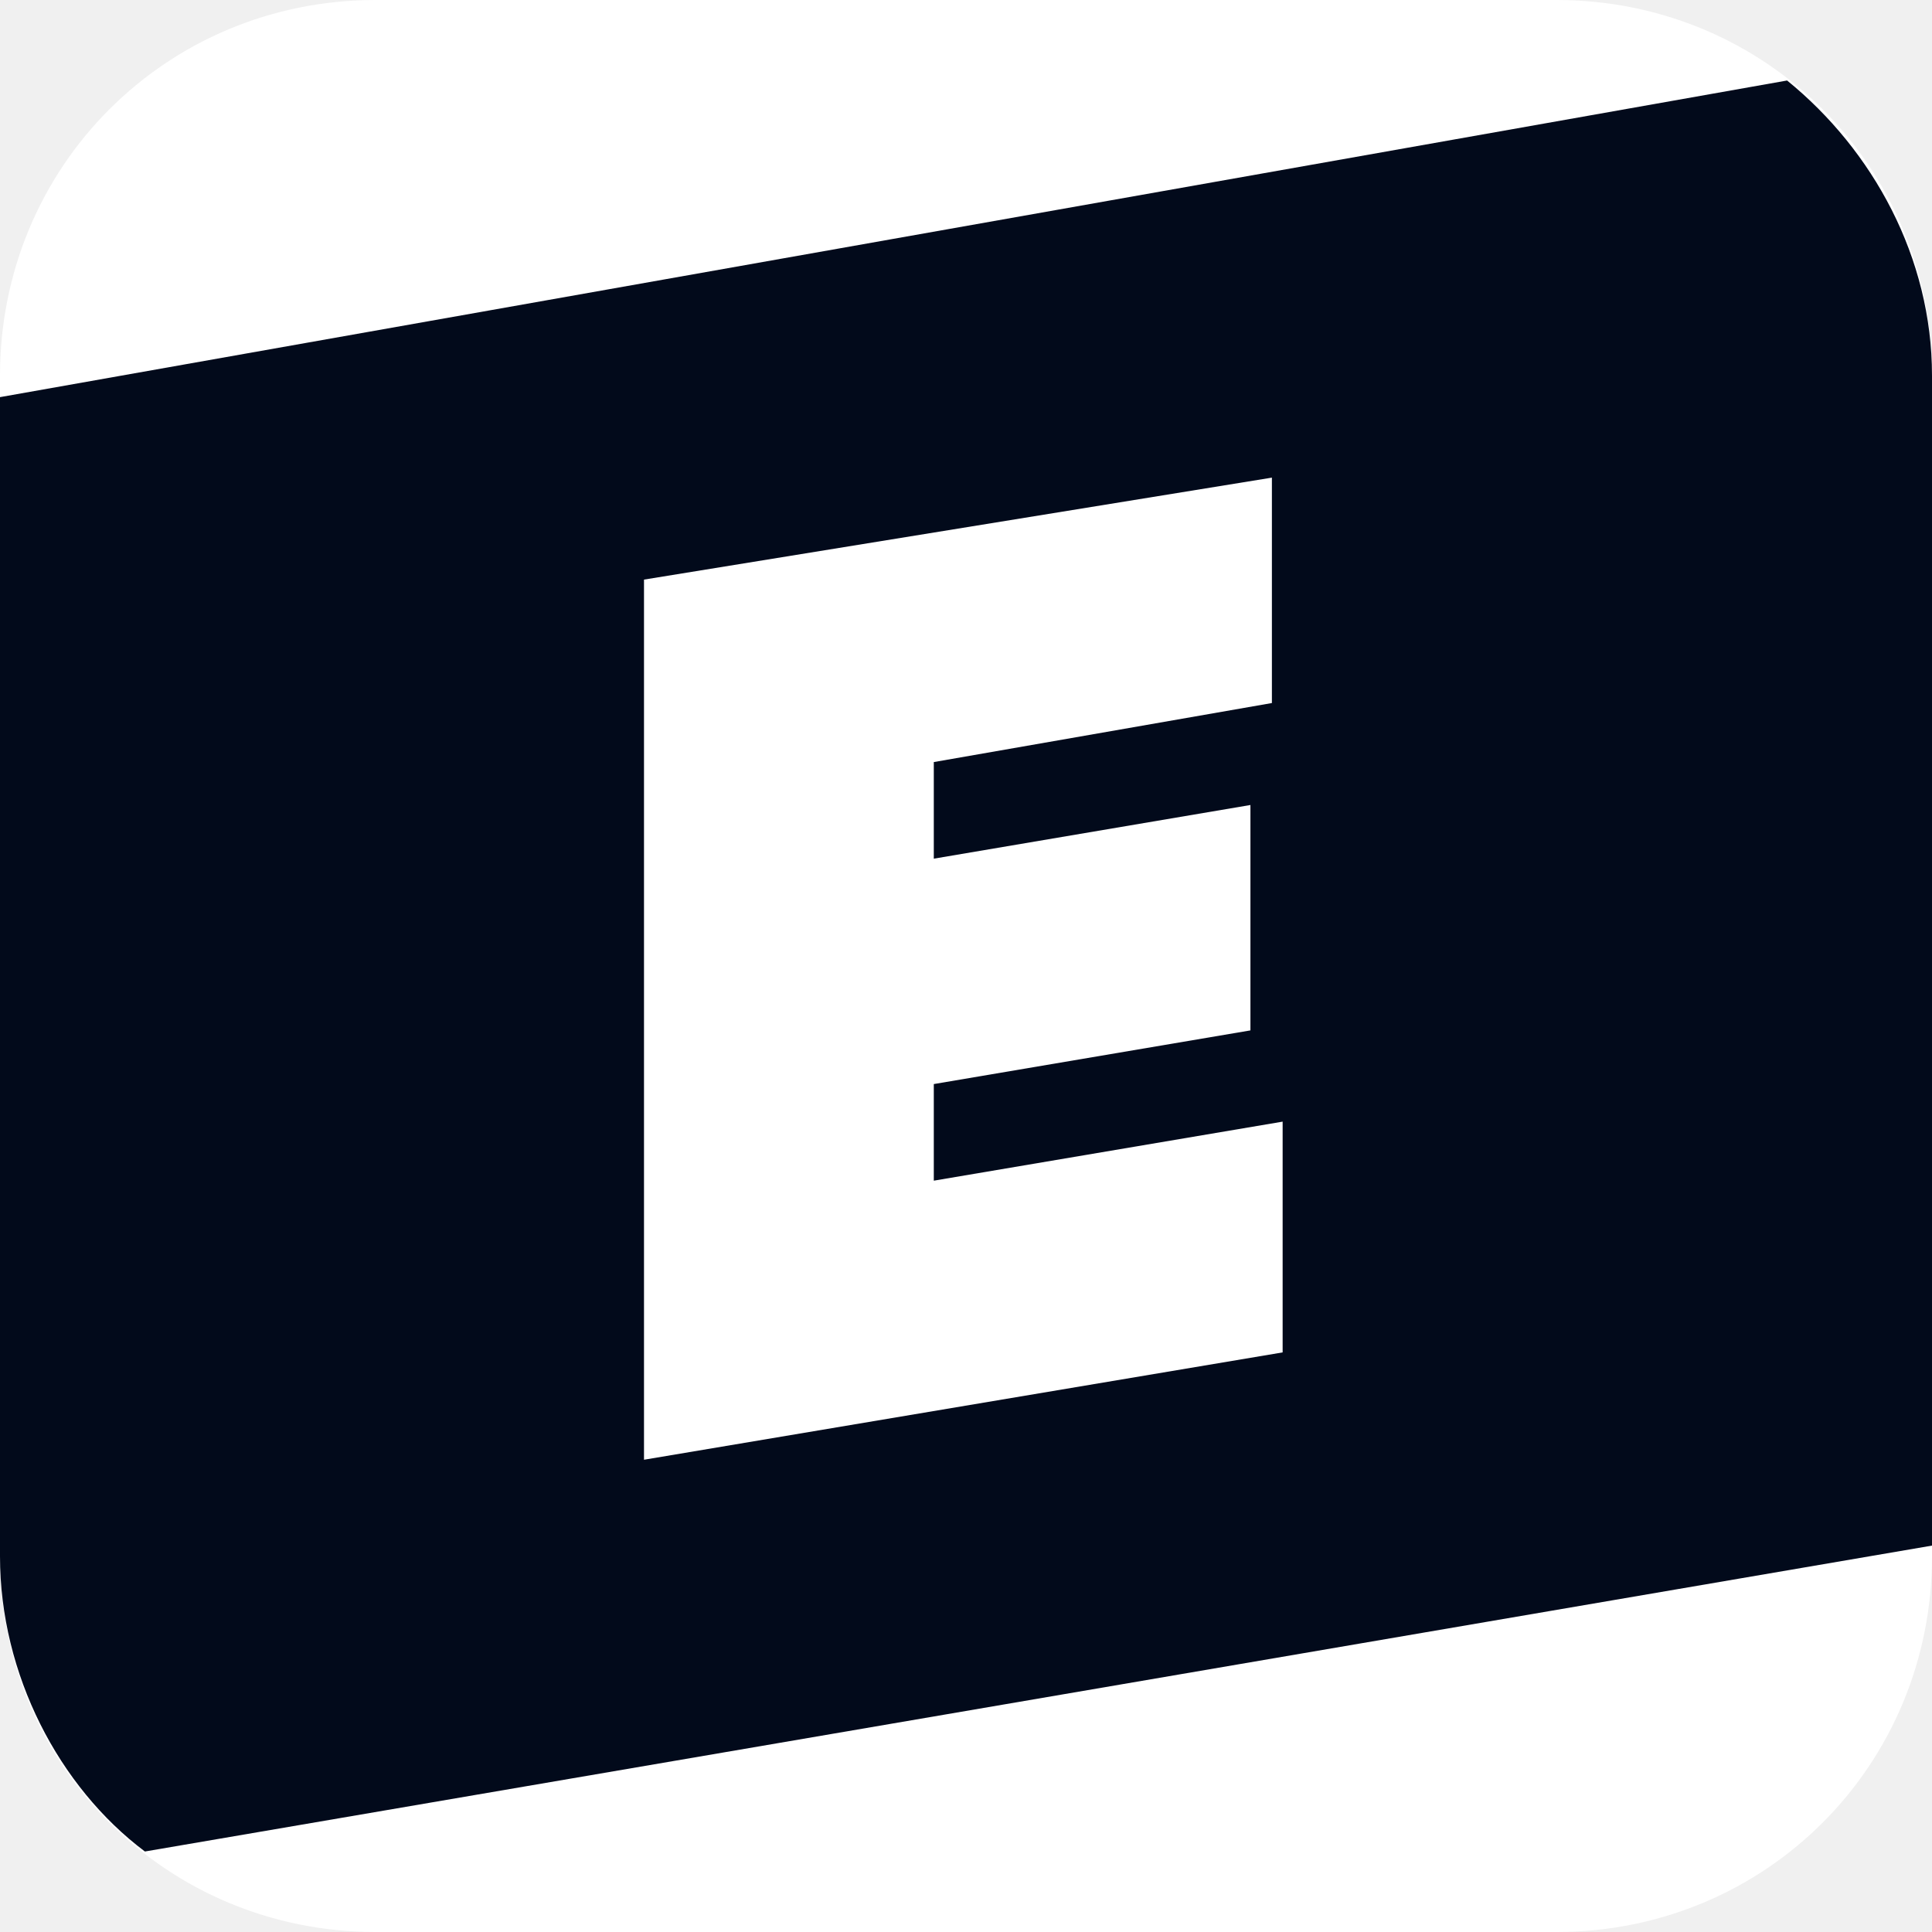
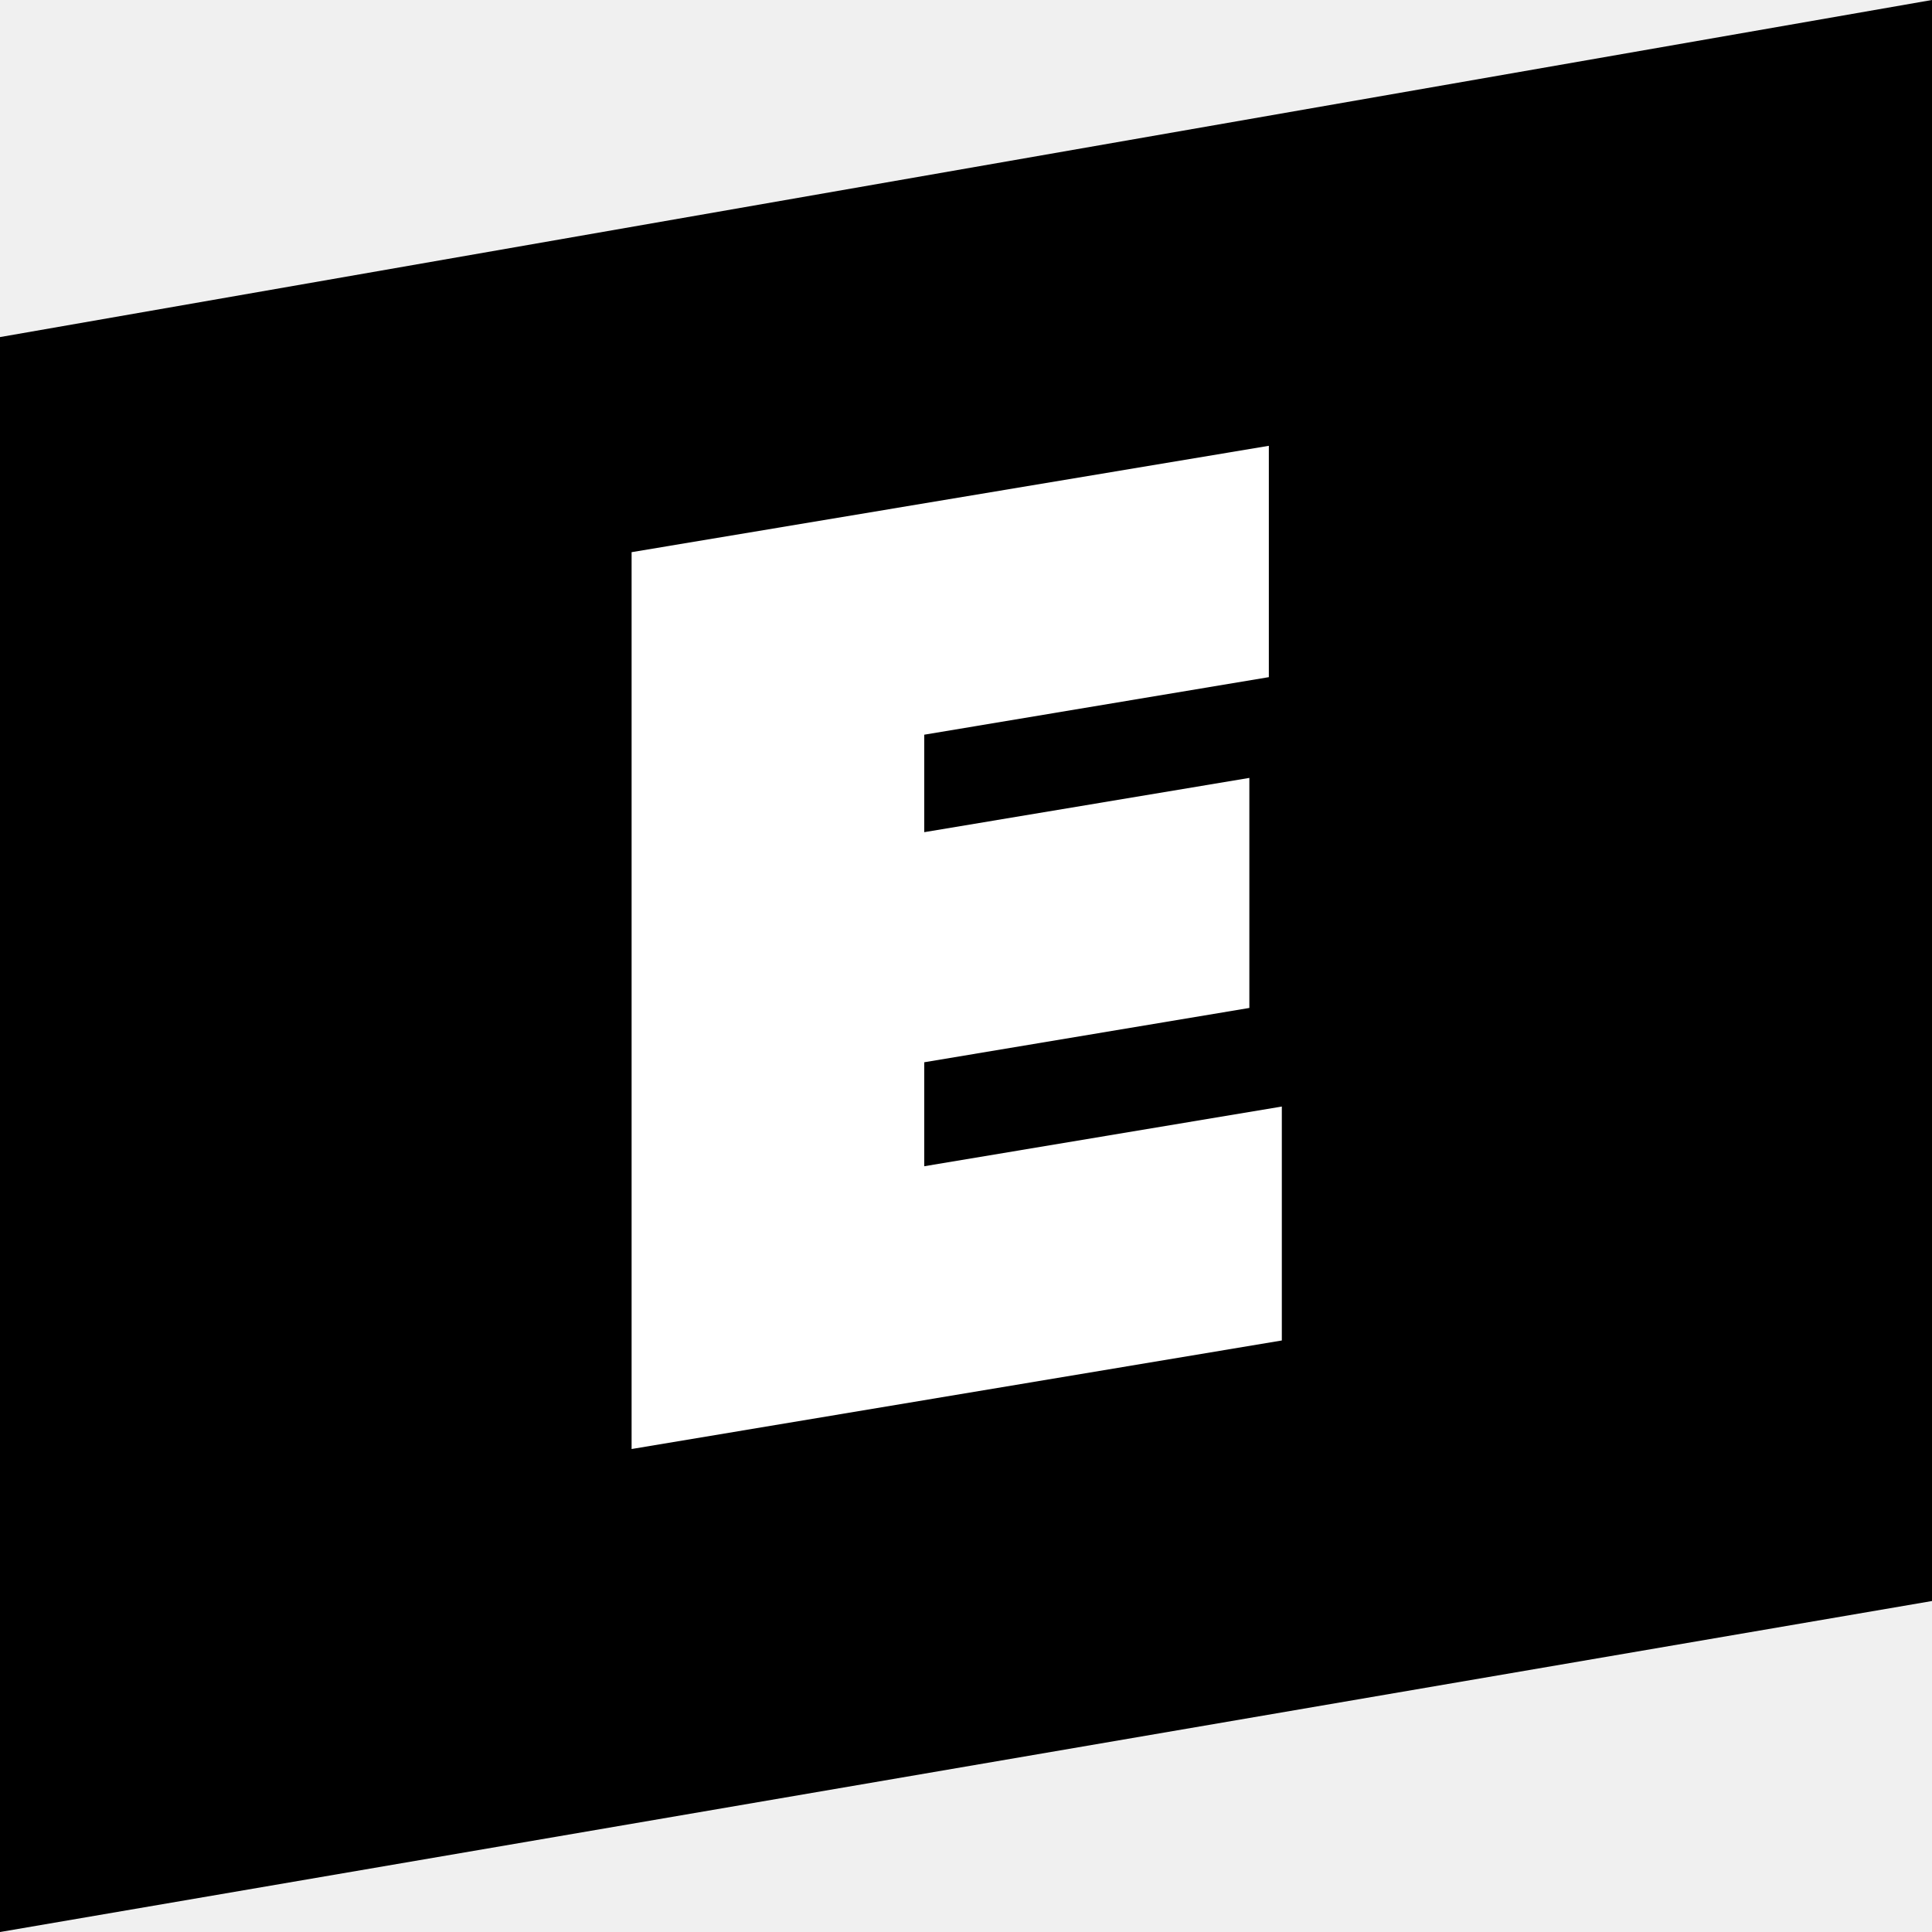
- <svg xmlns="http://www.w3.org/2000/svg" id="Layer_1" viewBox="0 0 36 36">
-   <style>
-     .st0{fill:#FFFFFF;} .st1{fill:#020A1B;}
-   </style>
-   <path d="M7 0h22c3.9 0 7 3.1 7 7v22c0 3.9-3.1 7-7 7H7c-3.9 0-7-3.1-7-7V7c0-3.9 3.1-7 7-7z" class="st0" />
-   <path d="M33.3 1.5C34.9 2.8 36 4.8 36 7v21.8L2.7 34.5C1.1 33.3 0 31.2 0 29V7.4l33.3-5.9z" class="st1" />
-   <path d="M23.9 25.2l-11.9 2V10.8l11.7-1.9v4.2l-6.3 1.1V16l5.9-1v4.2l-5.9 1V22l6.5-1.1v4.3z" class="st0" />
+ <svg xmlns="http://www.w3.org/2000/svg" viewBox="0 0 104 104">
+   <path d="M-.001 18.145v85.856l104.002-17.818V-.001z" />
+   <path fill="#fff" d="M69.001 72.158l-35.002 5.843V29.723l34.303-5.725v12.453l-18.55 3.098v5.247l17.501-2.921v12.383l-17.501 2.924v5.597l19.249-3.214z" />
</svg>
